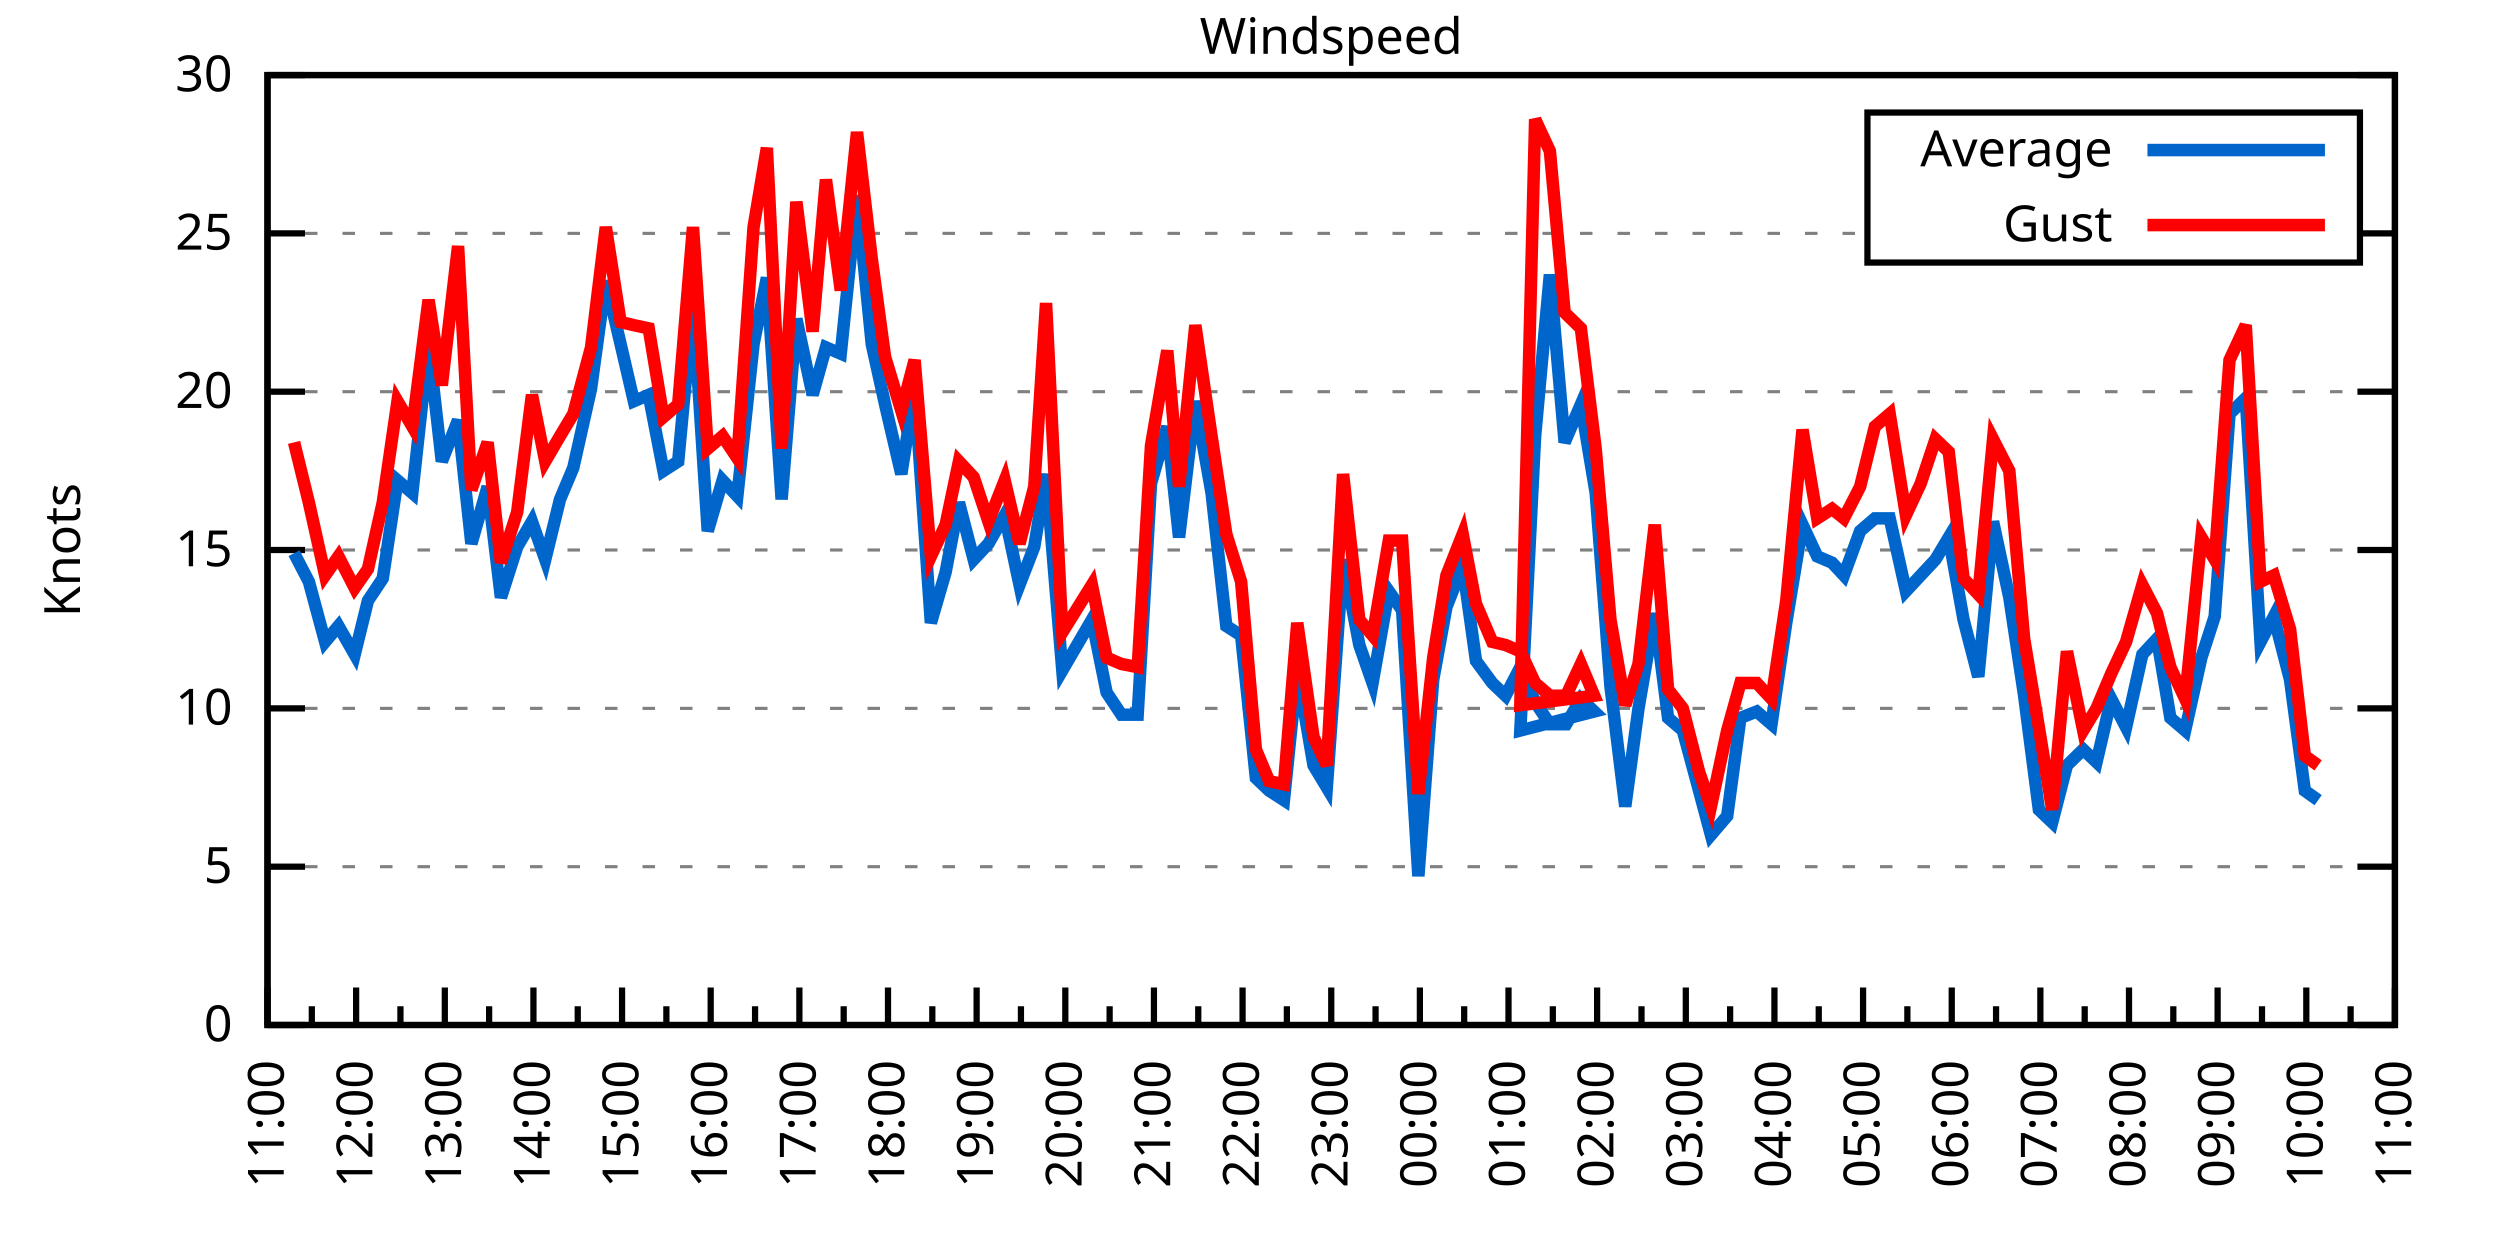
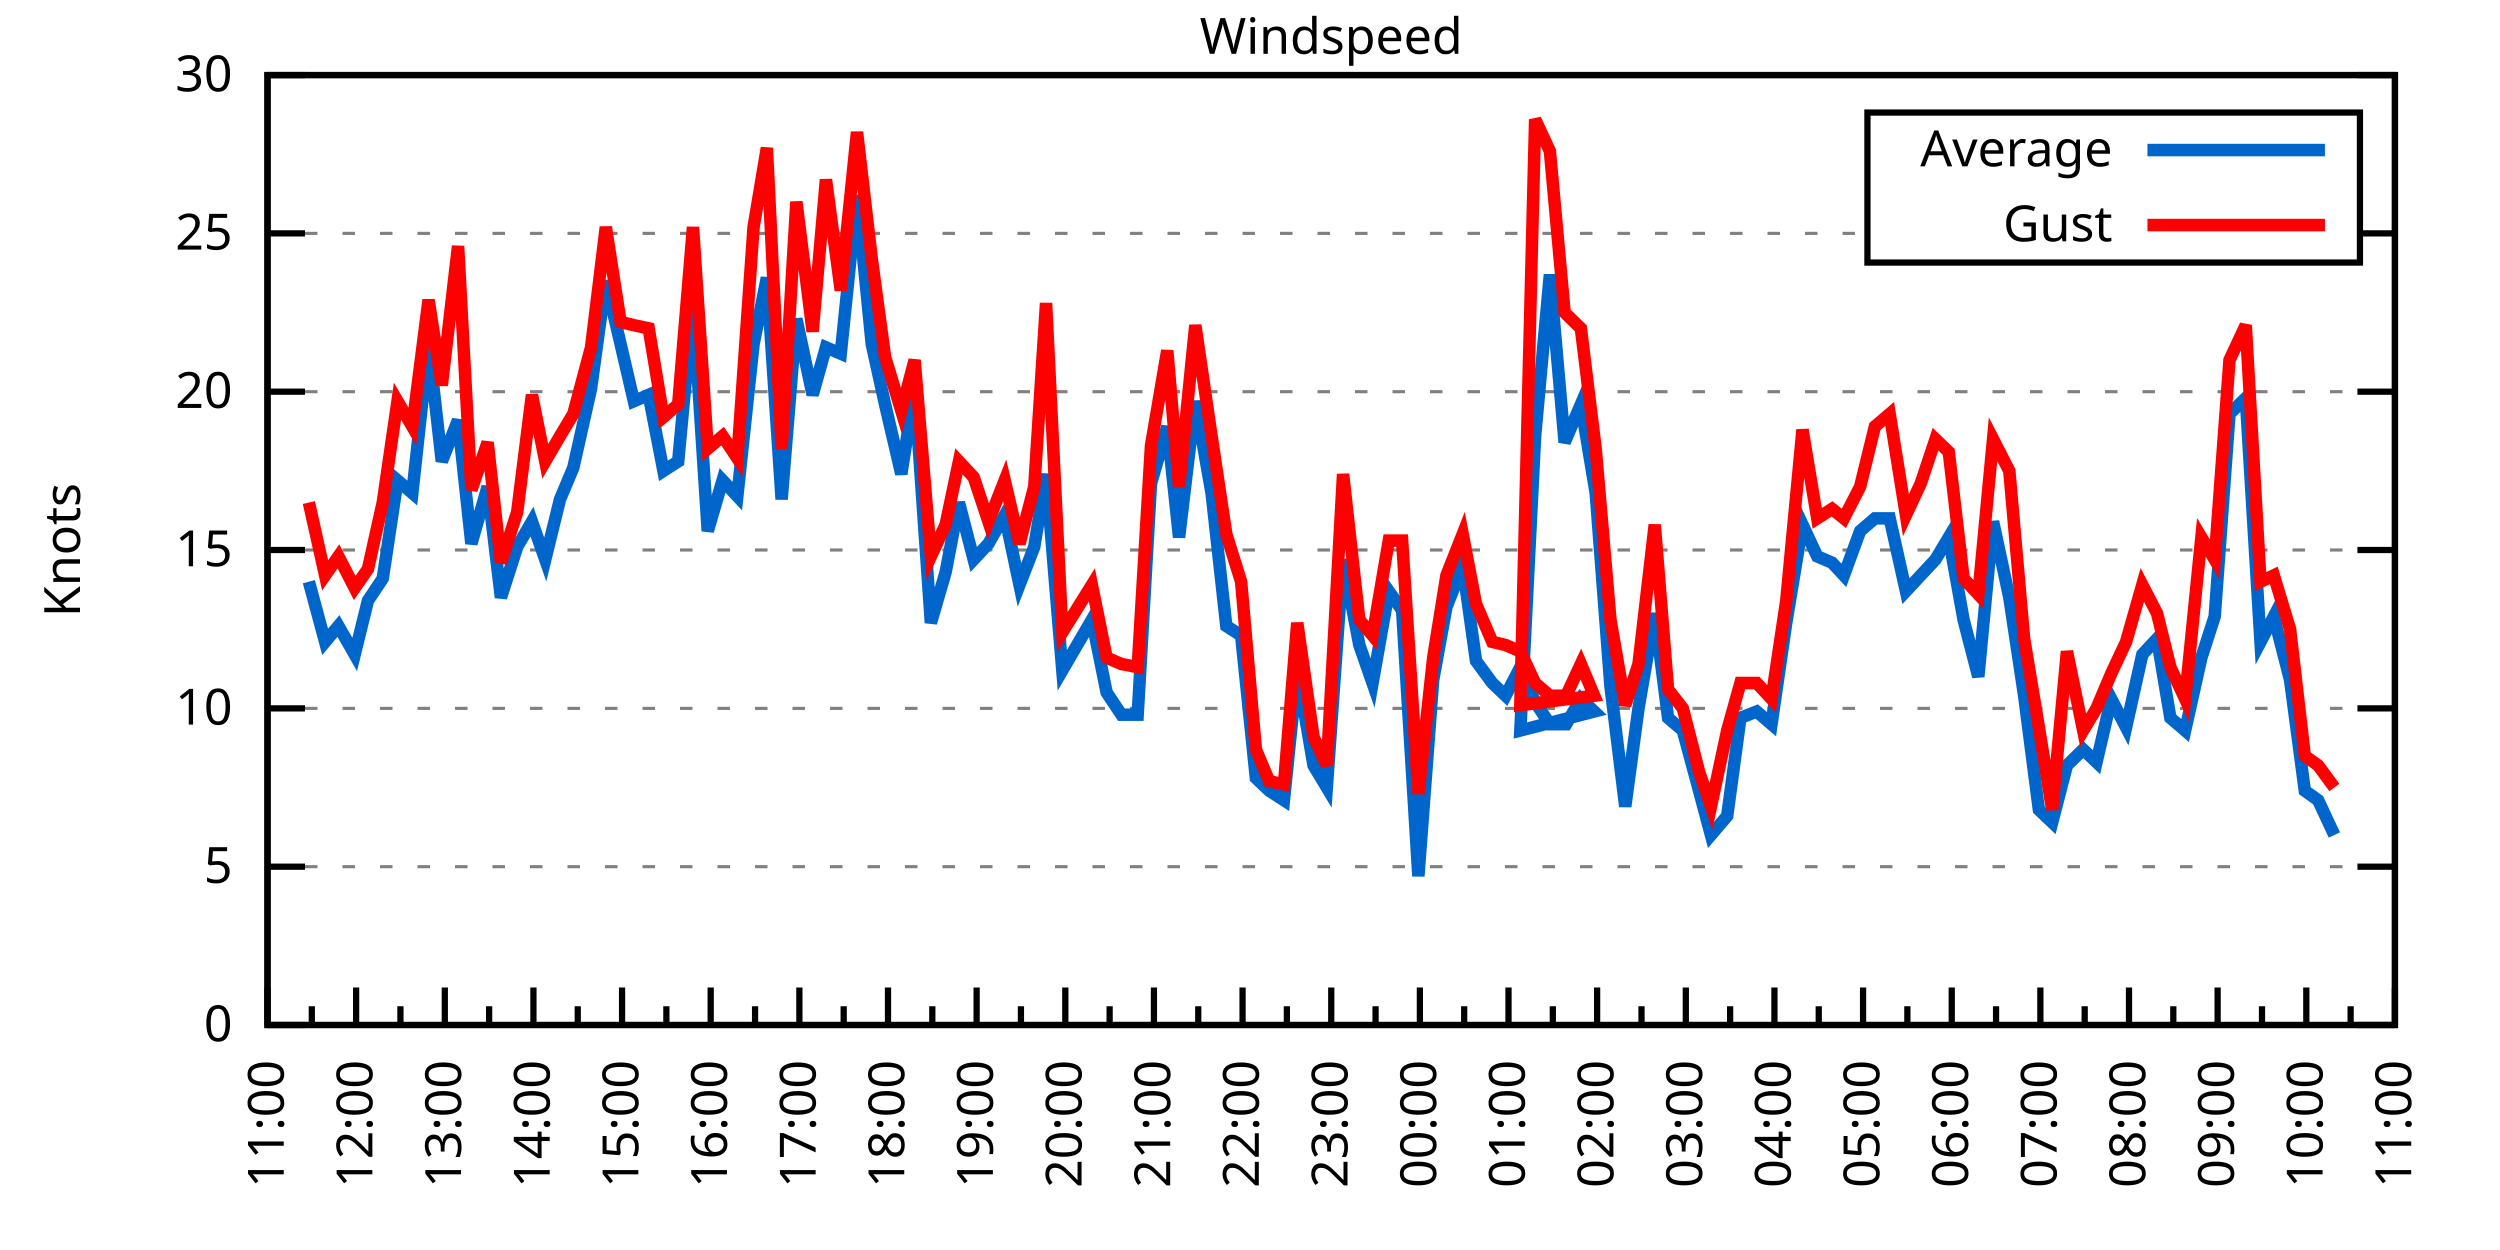
<svg xmlns="http://www.w3.org/2000/svg" xmlns:xlink="http://www.w3.org/1999/xlink" width="400" height="200" viewBox="0 0 400 200">
  <g id="gnuplot_canvas">
    <rect x="0" y="0" width="400" height="200" fill="none" />
    <defs>
      <circle id="gpDot" r="0.5" stroke-width="0.5" stroke="currentColor" />
      <path id="gpPt0" stroke-width="0.333" stroke="currentColor" d="M-1,0 h2 M0,-1 v2" />
      <path id="gpPt1" stroke-width="0.333" stroke="currentColor" d="M-1,-1 L1,1 M1,-1 L-1,1" />
      <path id="gpPt2" stroke-width="0.333" stroke="currentColor" d="M-1,0 L1,0 M0,-1 L0,1 M-1,-1 L1,1 M-1,1 L1,-1" />
      <rect id="gpPt3" stroke-width="0.333" stroke="currentColor" x="-1" y="-1" width="2" height="2" />
      <rect id="gpPt4" stroke-width="0.333" stroke="currentColor" fill="currentColor" x="-1" y="-1" width="2" height="2" />
      <circle id="gpPt5" stroke-width="0.333" stroke="currentColor" cx="0" cy="0" r="1" />
      <use xlink:href="#gpPt5" id="gpPt6" fill="currentColor" stroke="none" />
      <path id="gpPt7" stroke-width="0.333" stroke="currentColor" d="M0,-1.33 L-1.33,0.67 L1.33,0.67 z" />
      <use xlink:href="#gpPt7" id="gpPt8" fill="currentColor" stroke="none" />
      <use xlink:href="#gpPt7" id="gpPt9" stroke="currentColor" transform="rotate(180)" />
      <use xlink:href="#gpPt9" id="gpPt10" fill="currentColor" stroke="none" />
      <use xlink:href="#gpPt3" id="gpPt11" stroke="currentColor" transform="rotate(45)" />
      <use xlink:href="#gpPt11" id="gpPt12" fill="currentColor" stroke="none" />
      <path id="gpPt13" stroke-width="0.333" stroke="currentColor" d="M0,1.330 L1.265,0.411 L0.782,-1.067 L-0.782,-1.076 L-1.265,0.411 z" />
      <use xlink:href="#gpPt13" id="gpPt14" fill="currentColor" stroke="none" />
      <filter id="textbox" filterUnits="objectBoundingBox" x="0" y="0" height="1" width="1">
        <feFlood flood-color="white" flood-opacity="1" result="bgnd" />
        <feComposite in="SourceGraphic" in2="bgnd" operator="atop" />
      </filter>
      <filter id="greybox" filterUnits="objectBoundingBox" x="0" y="0" height="1" width="1">
        <feFlood flood-color="lightgrey" flood-opacity="1" result="grey" />
        <feComposite in="SourceGraphic" in2="grey" operator="atop" />
      </filter>
    </defs>
    <g fill="none" color="white" stroke="currentColor" stroke-width="1.00" stroke-linecap="butt" stroke-linejoin="miter">
</g>
    <g fill="none" color="black" stroke="currentColor" stroke-width="1.00" stroke-linecap="butt" stroke-linejoin="miter">
      <g stroke="none" shape-rendering="crispEdges">
        <polygon fill="rgb(255, 255, 255)" points="42.80,164.00 383.18,164.00 383.18,12.02 42.80,12.02 " />
      </g>
    </g>
    <g fill="none" color="black" stroke="currentColor" stroke-width="1.00" stroke-linecap="butt" stroke-linejoin="miter">
</g>
    <g fill="none" color="black" stroke="black" stroke-width="0.50" stroke-linecap="butt" stroke-linejoin="miter">
</g>
    <g fill="none" color="gray" stroke="currentColor" stroke-width="0.50" stroke-linecap="butt" stroke-linejoin="miter">
      <path stroke="gray" stroke-dasharray="2,4" class="gridline" d="M42.80,164.00 L383.19,164.00  " />
    </g>
    <g fill="none" color="gray" stroke="gray" stroke-width="1.00" stroke-linecap="butt" stroke-linejoin="miter">
</g>
    <g fill="none" color="black" stroke="currentColor" stroke-width="1.00" stroke-linecap="butt" stroke-linejoin="miter">
      <path stroke="black" d="M42.80,164.00 L48.80,164.00 M383.19,164.00 L377.19,164.00  " />
      <g transform="translate(37.20,166.60)" stroke="none" fill="black" font-family="Sans" font-size="8.00" text-anchor="end">
        <text>
          <tspan font-family="Sans"> 0</tspan>
        </text>
      </g>
    </g>
    <g fill="none" color="black" stroke="currentColor" stroke-width="1.00" stroke-linecap="butt" stroke-linejoin="miter">
</g>
    <g fill="none" color="black" stroke="black" stroke-width="0.50" stroke-linecap="butt" stroke-linejoin="miter">
</g>
    <g fill="none" color="gray" stroke="currentColor" stroke-width="0.50" stroke-linecap="butt" stroke-linejoin="miter">
      <path stroke="gray" stroke-dasharray="2,4" class="gridline" d="M42.80,138.67 L383.19,138.67  " />
    </g>
    <g fill="none" color="gray" stroke="gray" stroke-width="1.00" stroke-linecap="butt" stroke-linejoin="miter">
</g>
    <g fill="none" color="black" stroke="currentColor" stroke-width="1.00" stroke-linecap="butt" stroke-linejoin="miter">
      <path stroke="black" d="M42.80,138.67 L48.80,138.67 M383.19,138.67 L377.19,138.67  " />
      <g transform="translate(37.20,141.27)" stroke="none" fill="black" font-family="Sans" font-size="8.00" text-anchor="end">
        <text>
          <tspan font-family="Sans"> 5</tspan>
        </text>
      </g>
    </g>
    <g fill="none" color="black" stroke="currentColor" stroke-width="1.00" stroke-linecap="butt" stroke-linejoin="miter">
</g>
    <g fill="none" color="black" stroke="black" stroke-width="0.50" stroke-linecap="butt" stroke-linejoin="miter">
</g>
    <g fill="none" color="gray" stroke="currentColor" stroke-width="0.50" stroke-linecap="butt" stroke-linejoin="miter">
      <path stroke="gray" stroke-dasharray="2,4" class="gridline" d="M42.80,113.34 L383.19,113.34  " />
    </g>
    <g fill="none" color="gray" stroke="gray" stroke-width="1.00" stroke-linecap="butt" stroke-linejoin="miter">
</g>
    <g fill="none" color="black" stroke="currentColor" stroke-width="1.00" stroke-linecap="butt" stroke-linejoin="miter">
      <path stroke="black" d="M42.80,113.34 L48.80,113.34 M383.19,113.34 L377.19,113.34  " />
      <g transform="translate(37.20,115.94)" stroke="none" fill="black" font-family="Sans" font-size="8.00" text-anchor="end">
        <text>
          <tspan font-family="Sans"> 10</tspan>
        </text>
      </g>
    </g>
    <g fill="none" color="black" stroke="currentColor" stroke-width="1.00" stroke-linecap="butt" stroke-linejoin="miter">
</g>
    <g fill="none" color="black" stroke="black" stroke-width="0.50" stroke-linecap="butt" stroke-linejoin="miter">
</g>
    <g fill="none" color="gray" stroke="currentColor" stroke-width="0.50" stroke-linecap="butt" stroke-linejoin="miter">
      <path stroke="gray" stroke-dasharray="2,4" class="gridline" d="M42.80,88.00 L383.19,88.00  " />
    </g>
    <g fill="none" color="gray" stroke="gray" stroke-width="1.00" stroke-linecap="butt" stroke-linejoin="miter">
</g>
    <g fill="none" color="black" stroke="currentColor" stroke-width="1.00" stroke-linecap="butt" stroke-linejoin="miter">
      <path stroke="black" d="M42.80,88.00 L48.80,88.00 M383.19,88.00 L377.19,88.00  " />
      <g transform="translate(37.20,90.60)" stroke="none" fill="black" font-family="Sans" font-size="8.00" text-anchor="end">
        <text>
          <tspan font-family="Sans"> 15</tspan>
        </text>
      </g>
    </g>
    <g fill="none" color="black" stroke="currentColor" stroke-width="1.00" stroke-linecap="butt" stroke-linejoin="miter">
</g>
    <g fill="none" color="black" stroke="black" stroke-width="0.50" stroke-linecap="butt" stroke-linejoin="miter">
</g>
    <g fill="none" color="gray" stroke="currentColor" stroke-width="0.50" stroke-linecap="butt" stroke-linejoin="miter">
      <path stroke="gray" stroke-dasharray="2,4" class="gridline" d="M42.80,62.67 L383.19,62.67  " />
    </g>
    <g fill="none" color="gray" stroke="gray" stroke-width="1.00" stroke-linecap="butt" stroke-linejoin="miter">
</g>
    <g fill="none" color="black" stroke="currentColor" stroke-width="1.00" stroke-linecap="butt" stroke-linejoin="miter">
      <path stroke="black" d="M42.80,62.67 L48.80,62.67 M383.19,62.67 L377.19,62.67  " />
      <g transform="translate(37.20,65.27)" stroke="none" fill="black" font-family="Sans" font-size="8.00" text-anchor="end">
        <text>
          <tspan font-family="Sans"> 20</tspan>
        </text>
      </g>
    </g>
    <g fill="none" color="black" stroke="currentColor" stroke-width="1.00" stroke-linecap="butt" stroke-linejoin="miter">
</g>
    <g fill="none" color="black" stroke="black" stroke-width="0.50" stroke-linecap="butt" stroke-linejoin="miter">
</g>
    <g fill="none" color="gray" stroke="currentColor" stroke-width="0.50" stroke-linecap="butt" stroke-linejoin="miter">
      <path stroke="gray" stroke-dasharray="2,4" class="gridline" d="M42.80,37.34 L298.79,37.34 M377.59,37.34 L383.19,37.34  " />
    </g>
    <g fill="none" color="gray" stroke="gray" stroke-width="1.00" stroke-linecap="butt" stroke-linejoin="miter">
</g>
    <g fill="none" color="black" stroke="currentColor" stroke-width="1.00" stroke-linecap="butt" stroke-linejoin="miter">
      <path stroke="black" d="M42.80,37.34 L48.80,37.34 M383.19,37.34 L377.19,37.34  " />
      <g transform="translate(37.20,39.94)" stroke="none" fill="black" font-family="Sans" font-size="8.00" text-anchor="end">
        <text>
          <tspan font-family="Sans"> 25</tspan>
        </text>
      </g>
    </g>
    <g fill="none" color="black" stroke="currentColor" stroke-width="1.00" stroke-linecap="butt" stroke-linejoin="miter">
</g>
    <g fill="none" color="black" stroke="black" stroke-width="0.50" stroke-linecap="butt" stroke-linejoin="miter">
</g>
    <g fill="none" color="gray" stroke="currentColor" stroke-width="0.50" stroke-linecap="butt" stroke-linejoin="miter">
      <path stroke="gray" stroke-dasharray="2,4" class="gridline" d="M42.80,12.01 L383.19,12.01  " />
    </g>
    <g fill="none" color="gray" stroke="gray" stroke-width="1.00" stroke-linecap="butt" stroke-linejoin="miter">
</g>
    <g fill="none" color="black" stroke="currentColor" stroke-width="1.00" stroke-linecap="butt" stroke-linejoin="miter">
      <path stroke="black" d="M42.80,12.01 L48.80,12.01 M383.19,12.01 L377.19,12.01  " />
      <g transform="translate(37.20,14.61)" stroke="none" fill="black" font-family="Sans" font-size="8.00" text-anchor="end">
        <text>
          <tspan font-family="Sans"> 30</tspan>
        </text>
      </g>
    </g>
    <g fill="none" color="black" stroke="currentColor" stroke-width="1.00" stroke-linecap="butt" stroke-linejoin="miter">
      <path stroke="black" d="M42.80,164.00 L42.80,158.00  " />
      <g transform="translate(45.40,169.60) rotate(270)" stroke="none" fill="black" font-family="Sans" font-size="8.00" text-anchor="end">
        <text>
          <tspan font-family="Sans">11:00</tspan>
        </text>
      </g>
    </g>
    <g fill="none" color="black" stroke="currentColor" stroke-width="1.00" stroke-linecap="butt" stroke-linejoin="miter">
      <path stroke="black" d="M49.89,164.00 L49.89,161.00 M56.98,164.00 L56.98,158.00  " />
      <g transform="translate(59.58,169.60) rotate(270)" stroke="none" fill="black" font-family="Sans" font-size="8.00" text-anchor="end">
        <text>
          <tspan font-family="Sans">12:00</tspan>
        </text>
      </g>
    </g>
    <g fill="none" color="black" stroke="currentColor" stroke-width="1.00" stroke-linecap="butt" stroke-linejoin="miter">
      <path stroke="black" d="M64.07,164.00 L64.07,161.00 M71.17,164.00 L71.17,158.00  " />
      <g transform="translate(73.77,169.60) rotate(270)" stroke="none" fill="black" font-family="Sans" font-size="8.00" text-anchor="end">
        <text>
          <tspan font-family="Sans">13:00</tspan>
        </text>
      </g>
    </g>
    <g fill="none" color="black" stroke="currentColor" stroke-width="1.00" stroke-linecap="butt" stroke-linejoin="miter">
      <path stroke="black" d="M78.26,164.00 L78.26,161.00 M85.35,164.00 L85.35,158.00  " />
      <g transform="translate(87.95,169.60) rotate(270)" stroke="none" fill="black" font-family="Sans" font-size="8.00" text-anchor="end">
        <text>
          <tspan font-family="Sans">14:00</tspan>
        </text>
      </g>
    </g>
    <g fill="none" color="black" stroke="currentColor" stroke-width="1.00" stroke-linecap="butt" stroke-linejoin="miter">
      <path stroke="black" d="M92.44,164.00 L92.44,161.00 M99.53,164.00 L99.53,158.00  " />
      <g transform="translate(102.13,169.60) rotate(270)" stroke="none" fill="black" font-family="Sans" font-size="8.00" text-anchor="end">
        <text>
          <tspan font-family="Sans">15:00</tspan>
        </text>
      </g>
    </g>
    <g fill="none" color="black" stroke="currentColor" stroke-width="1.00" stroke-linecap="butt" stroke-linejoin="miter">
      <path stroke="black" d="M106.62,164.00 L106.62,161.00 M113.71,164.00 L113.71,158.00  " />
      <g transform="translate(116.31,169.60) rotate(270)" stroke="none" fill="black" font-family="Sans" font-size="8.00" text-anchor="end">
        <text>
          <tspan font-family="Sans">16:00</tspan>
        </text>
      </g>
    </g>
    <g fill="none" color="black" stroke="currentColor" stroke-width="1.00" stroke-linecap="butt" stroke-linejoin="miter">
      <path stroke="black" d="M120.81,164.00 L120.81,161.00 M127.90,164.00 L127.90,158.00  " />
      <g transform="translate(130.50,169.60) rotate(270)" stroke="none" fill="black" font-family="Sans" font-size="8.00" text-anchor="end">
        <text>
          <tspan font-family="Sans">17:00</tspan>
        </text>
      </g>
    </g>
    <g fill="none" color="black" stroke="currentColor" stroke-width="1.00" stroke-linecap="butt" stroke-linejoin="miter">
      <path stroke="black" d="M134.99,164.00 L134.99,161.00 M142.08,164.00 L142.08,158.00  " />
      <g transform="translate(144.68,169.60) rotate(270)" stroke="none" fill="black" font-family="Sans" font-size="8.00" text-anchor="end">
        <text>
          <tspan font-family="Sans">18:00</tspan>
        </text>
      </g>
    </g>
    <g fill="none" color="black" stroke="currentColor" stroke-width="1.00" stroke-linecap="butt" stroke-linejoin="miter">
      <path stroke="black" d="M149.17,164.00 L149.17,161.00 M156.26,164.00 L156.26,158.00  " />
      <g transform="translate(158.86,169.60) rotate(270)" stroke="none" fill="black" font-family="Sans" font-size="8.00" text-anchor="end">
        <text>
          <tspan font-family="Sans">19:00</tspan>
        </text>
      </g>
    </g>
    <g fill="none" color="black" stroke="currentColor" stroke-width="1.00" stroke-linecap="butt" stroke-linejoin="miter">
      <path stroke="black" d="M163.35,164.00 L163.35,161.00 M170.45,164.00 L170.45,158.00  " />
      <g transform="translate(173.05,169.60) rotate(270)" stroke="none" fill="black" font-family="Sans" font-size="8.00" text-anchor="end">
        <text>
          <tspan font-family="Sans">20:00</tspan>
        </text>
      </g>
    </g>
    <g fill="none" color="black" stroke="currentColor" stroke-width="1.00" stroke-linecap="butt" stroke-linejoin="miter">
      <path stroke="black" d="M177.54,164.00 L177.54,161.00 M184.63,164.00 L184.63,158.00  " />
      <g transform="translate(187.23,169.60) rotate(270)" stroke="none" fill="black" font-family="Sans" font-size="8.00" text-anchor="end">
        <text>
          <tspan font-family="Sans">21:00</tspan>
        </text>
      </g>
    </g>
    <g fill="none" color="black" stroke="currentColor" stroke-width="1.00" stroke-linecap="butt" stroke-linejoin="miter">
      <path stroke="black" d="M191.72,164.00 L191.72,161.00 M198.81,164.00 L198.81,158.00  " />
      <g transform="translate(201.41,169.60) rotate(270)" stroke="none" fill="black" font-family="Sans" font-size="8.00" text-anchor="end">
        <text>
          <tspan font-family="Sans">22:00</tspan>
        </text>
      </g>
    </g>
    <g fill="none" color="black" stroke="currentColor" stroke-width="1.00" stroke-linecap="butt" stroke-linejoin="miter">
      <path stroke="black" d="M205.90,164.00 L205.90,161.00 M213.00,164.00 L213.00,158.00  " />
      <g transform="translate(215.60,169.60) rotate(270)" stroke="none" fill="black" font-family="Sans" font-size="8.00" text-anchor="end">
        <text>
          <tspan font-family="Sans">23:00</tspan>
        </text>
      </g>
    </g>
    <g fill="none" color="black" stroke="currentColor" stroke-width="1.00" stroke-linecap="butt" stroke-linejoin="miter">
      <path stroke="black" d="M220.09,164.00 L220.09,161.00 M227.18,164.00 L227.18,158.00  " />
      <g transform="translate(229.78,169.60) rotate(270)" stroke="none" fill="black" font-family="Sans" font-size="8.00" text-anchor="end">
        <text>
          <tspan font-family="Sans">00:00</tspan>
        </text>
      </g>
    </g>
    <g fill="none" color="black" stroke="currentColor" stroke-width="1.00" stroke-linecap="butt" stroke-linejoin="miter">
      <path stroke="black" d="M234.27,164.00 L234.27,161.00 M241.36,164.00 L241.36,158.00  " />
      <g transform="translate(243.96,169.60) rotate(270)" stroke="none" fill="black" font-family="Sans" font-size="8.00" text-anchor="end">
        <text>
          <tspan font-family="Sans">01:00</tspan>
        </text>
      </g>
    </g>
    <g fill="none" color="black" stroke="currentColor" stroke-width="1.00" stroke-linecap="butt" stroke-linejoin="miter">
      <path stroke="black" d="M248.45,164.00 L248.45,161.00 M255.54,164.00 L255.54,158.00  " />
      <g transform="translate(258.14,169.60) rotate(270)" stroke="none" fill="black" font-family="Sans" font-size="8.00" text-anchor="end">
        <text>
          <tspan font-family="Sans">02:00</tspan>
        </text>
      </g>
    </g>
    <g fill="none" color="black" stroke="currentColor" stroke-width="1.00" stroke-linecap="butt" stroke-linejoin="miter">
      <path stroke="black" d="M262.64,164.00 L262.64,161.00 M269.73,164.00 L269.73,158.00  " />
      <g transform="translate(272.33,169.60) rotate(270)" stroke="none" fill="black" font-family="Sans" font-size="8.00" text-anchor="end">
        <text>
          <tspan font-family="Sans">03:00</tspan>
        </text>
      </g>
    </g>
    <g fill="none" color="black" stroke="currentColor" stroke-width="1.00" stroke-linecap="butt" stroke-linejoin="miter">
      <path stroke="black" d="M276.82,164.00 L276.82,161.00 M283.91,164.00 L283.91,158.00  " />
      <g transform="translate(286.51,169.60) rotate(270)" stroke="none" fill="black" font-family="Sans" font-size="8.00" text-anchor="end">
        <text>
          <tspan font-family="Sans">04:00</tspan>
        </text>
      </g>
    </g>
    <g fill="none" color="black" stroke="currentColor" stroke-width="1.00" stroke-linecap="butt" stroke-linejoin="miter">
      <path stroke="black" d="M291.00,164.00 L291.00,161.00 M298.09,164.00 L298.09,158.00  " />
      <g transform="translate(300.69,169.60) rotate(270)" stroke="none" fill="black" font-family="Sans" font-size="8.00" text-anchor="end">
        <text>
          <tspan font-family="Sans">05:00</tspan>
        </text>
      </g>
    </g>
    <g fill="none" color="black" stroke="currentColor" stroke-width="1.00" stroke-linecap="butt" stroke-linejoin="miter">
      <path stroke="black" d="M305.18,164.00 L305.18,161.00 M312.28,164.00 L312.28,158.00  " />
      <g transform="translate(314.88,169.60) rotate(270)" stroke="none" fill="black" font-family="Sans" font-size="8.00" text-anchor="end">
        <text>
          <tspan font-family="Sans">06:00</tspan>
        </text>
      </g>
    </g>
    <g fill="none" color="black" stroke="currentColor" stroke-width="1.00" stroke-linecap="butt" stroke-linejoin="miter">
      <path stroke="black" d="M319.37,164.00 L319.37,161.00 M326.46,164.00 L326.46,158.00  " />
      <g transform="translate(329.06,169.60) rotate(270)" stroke="none" fill="black" font-family="Sans" font-size="8.00" text-anchor="end">
        <text>
          <tspan font-family="Sans">07:00</tspan>
        </text>
      </g>
    </g>
    <g fill="none" color="black" stroke="currentColor" stroke-width="1.00" stroke-linecap="butt" stroke-linejoin="miter">
      <path stroke="black" d="M333.55,164.00 L333.55,161.00 M340.64,164.00 L340.64,158.00  " />
      <g transform="translate(343.24,169.60) rotate(270)" stroke="none" fill="black" font-family="Sans" font-size="8.00" text-anchor="end">
        <text>
          <tspan font-family="Sans">08:00</tspan>
        </text>
      </g>
    </g>
    <g fill="none" color="black" stroke="currentColor" stroke-width="1.00" stroke-linecap="butt" stroke-linejoin="miter">
      <path stroke="black" d="M347.73,164.00 L347.73,161.00 M354.82,164.00 L354.82,158.00  " />
      <g transform="translate(357.42,169.60) rotate(270)" stroke="none" fill="black" font-family="Sans" font-size="8.00" text-anchor="end">
        <text>
          <tspan font-family="Sans">09:00</tspan>
        </text>
      </g>
    </g>
    <g fill="none" color="black" stroke="currentColor" stroke-width="1.00" stroke-linecap="butt" stroke-linejoin="miter">
      <path stroke="black" d="M361.92,164.00 L361.92,161.00 M369.01,164.00 L369.01,158.00  " />
      <g transform="translate(371.61,169.60) rotate(270)" stroke="none" fill="black" font-family="Sans" font-size="8.00" text-anchor="end">
        <text>
          <tspan font-family="Sans">10:00</tspan>
        </text>
      </g>
    </g>
    <g fill="none" color="black" stroke="currentColor" stroke-width="1.00" stroke-linecap="butt" stroke-linejoin="miter">
      <path stroke="black" d="M376.10,164.00 L376.10,161.00 M383.19,164.00 L383.19,158.00  " />
      <g transform="translate(385.79,169.60) rotate(270)" stroke="none" fill="black" font-family="Sans" font-size="8.00" text-anchor="end">
        <text>
          <tspan font-family="Sans">11:00</tspan>
        </text>
      </g>
    </g>
    <g fill="none" color="black" stroke="currentColor" stroke-width="1.00" stroke-linecap="butt" stroke-linejoin="miter">
</g>
    <g fill="none" color="black" stroke="currentColor" stroke-width="1.00" stroke-linecap="butt" stroke-linejoin="miter">
      <path stroke="black" d="M42.80,12.01 L42.80,164.00 L383.19,164.00 L383.19,12.01 L42.80,12.01 Z  " />
    </g>
    <g fill="none" color="black" stroke="currentColor" stroke-width="1.00" stroke-linecap="butt" stroke-linejoin="miter">
      <g transform="translate(12.80,88.01) rotate(270)" stroke="none" fill="black" font-family="Sans" font-size="8.00" text-anchor="middle">
        <text>
          <tspan font-family="Sans">Knots</tspan>
        </text>
      </g>
    </g>
    <g fill="none" color="black" stroke="currentColor" stroke-width="1.00" stroke-linecap="butt" stroke-linejoin="miter">
</g>
    <g fill="none" color="black" stroke="currentColor" stroke-width="1.00" stroke-linecap="butt" stroke-linejoin="miter">
      <path stroke="black" d="M298.79,42.01 L298.79,18.01 L377.59,18.01 L377.59,42.01 L298.79,42.01 Z  " />
    </g>
    <g id="Windspeed_plot_1">
      <g fill="none" color="white" stroke="black" stroke-width="2.00" stroke-linecap="butt" stroke-linejoin="miter">
</g>
      <g fill="none" color="black" stroke="currentColor" stroke-width="2.00" stroke-linecap="butt" stroke-linejoin="miter">
        <g transform="translate(337.99,26.61)" stroke="none" fill="black" font-family="Sans" font-size="8.00" text-anchor="end">
          <text>
            <tspan font-family="Sans">Average</tspan>
          </text>
        </g>
      </g>
      <g fill="none" color="black" stroke="currentColor" stroke-width="2.00" stroke-linecap="butt" stroke-linejoin="miter">
-         <path stroke="rgb(  0, 102, 204)" d="M343.59,24.01 L371.99,24.01 M47.05,88.51 L49.42,93.07 L52.02,102.70 L54.15,100.16 L56.75,104.72 L58.87,96.11   L61.24,92.56 L63.60,76.86 L65.97,78.89 L68.57,55.07 L70.69,73.82 L73.29,67.23 L75.42,86.99 L78.02,77.87   L80.15,95.60 L82.75,87.50 L85.11,83.45 L87.24,89.52 L89.60,79.90 L91.73,74.83 L94.57,62.17 L96.93,44.94   L99.30,55.07 L101.42,64.19 L103.79,63.18 L106.15,75.34 L108.51,73.82 L110.88,48.49 L113.24,84.97 L115.61,76.86   L117.97,79.39 L120.57,55.07 L122.70,44.43 L125.06,79.90 L127.42,51.02 L130.02,63.18 L132.15,55.58 L134.52,56.59   L137.12,31.26 L139.48,55.07 L141.61,64.70 L144.21,75.85 L146.34,62.17 L148.94,99.66 L151.30,91.55 L153.43,80.41   L155.79,89.52 L158.15,86.99 L160.75,82.43 L163.12,93.58 L165.48,87.50 L167.37,75.85 L169.97,107.26 L174.70,99.15   L177.06,110.80 L179.43,114.35 L182.03,114.35 L184.16,77.37 L186.76,68.25 L188.65,85.98 L191.25,64.19 L193.85,78.89   L196.21,100.16 L198.58,101.68 L200.94,124.48 L203.07,126.51 L205.43,128.03 L207.56,107.26 L210.16,122.46 L212.29,126.00   L214.89,89.52 L217.49,103.20 L219.61,109.28 L222.21,94.59 L224.34,97.63 L226.94,140.19 L229.31,108.78 L231.43,97.12   L234.03,90.54 L236.16,105.74 L238.76,109.28 L240.89,111.31 L243.25,106.75 L245.62,112.32 L247.98,115.87 L250.58,115.87   L252.94,111.82 L255.07,113.84 L243.25,116.88 L245.62,69.77 L247.98,43.93 L250.34,70.78 L252.94,64.70 L255.31,78.89   L257.67,109.79 L260.04,129.04 L262.16,113.34 L264.76,98.14 L266.89,114.86 L269.25,116.88 L271.85,126.51 L273.75,133.60   L276.35,130.56 L278.47,114.86 L281.07,113.84 L283.44,115.87 L285.80,99.66 L288.40,83.95 L290.76,89.02 L293.13,90.03   L295.02,92.06 L297.62,84.97 L299.98,82.94 L302.35,82.94 L304.95,94.59 L307.31,92.06 L309.68,89.52 L311.80,85.98   L314.17,99.15 L316.53,108.27 L318.89,83.45 L321.49,95.60 L323.86,111.31 L326.22,129.55 L328.35,131.58 L330.71,122.46   L333.31,119.92 L335.44,121.95 L337.80,111.82 L340.17,116.38 L342.77,104.72 L345.13,102.19 L347.26,114.86 L349.62,116.88   L352.22,105.23 L354.35,98.64 L356.72,66.22 L359.32,63.69 L361.68,102.70 L363.81,98.64 L366.41,108.78 L368.77,126.51   L370.90,128.03  " />
+         <path stroke="rgb(  0, 102, 204)" d="M343.59,24.01 L371.99,24.01 M49.42,93.07 L52.02,102.70 L54.15,100.16 L56.75,104.72 L58.87,96.11 L61.24,92.56   L63.60,76.86 L65.97,78.89 L68.57,55.07 L70.69,73.82 L73.29,67.23 L75.42,86.99 L78.02,77.87 L80.15,95.60   L82.75,87.50 L85.11,83.45 L87.24,89.52 L89.60,79.90 L91.73,74.83 L94.57,62.17 L96.93,44.94 L99.30,55.07   L101.42,64.19 L103.79,63.18 L106.15,75.34 L108.51,73.82 L110.88,48.49 L113.24,84.97 L115.61,76.86 L117.97,79.39   L120.57,55.07 L122.70,44.43 L125.06,79.90 L127.42,51.02 L130.02,63.18 L132.15,55.58 L134.52,56.59 L137.12,31.26   L139.48,55.07 L141.61,64.70 L144.21,75.85 L146.34,62.17 L148.94,99.66 L151.30,91.55 L153.43,80.41 L155.79,89.52   L158.15,86.99 L160.75,82.43 L163.12,93.58 L165.48,87.50 L167.37,75.85 L169.97,107.26 L174.70,99.15 L177.06,110.80   L179.43,114.35 L182.03,114.35 L184.16,77.37 L186.76,68.25 L188.65,85.98 L191.25,64.19 L193.85,78.89 L196.21,100.16   L198.58,101.68 L200.94,124.48 L203.07,126.51 L205.43,128.03 L207.56,107.26 L210.16,122.46 L212.29,126.00 L214.89,89.52   L217.49,103.20 L219.61,109.28 L222.21,94.59 L224.34,97.63 L226.94,140.19 L229.31,108.78 L231.43,97.12 L234.03,90.54   L236.16,105.74 L238.76,109.28 L240.89,111.31 L243.25,106.75 L245.62,112.32 L247.98,115.87 L250.58,115.87 L252.94,111.82   L255.07,113.84 L243.25,116.88 L245.62,69.77 L247.98,43.93 L250.34,70.78 L252.94,64.70 L255.31,78.89 L257.67,109.79   L260.04,129.04 L262.16,113.34 L264.76,98.14 L266.89,114.86 L269.25,116.88 L271.85,126.51 L273.75,133.60 L276.35,130.56   L278.47,114.86 L281.07,113.84 L283.44,115.87 L285.80,99.66 L288.40,83.95 L290.76,89.02 L293.13,90.03 L295.02,92.06   L297.62,84.97 L299.98,82.94 L302.35,82.94 L304.95,94.59 L307.31,92.06 L309.68,89.52 L311.80,85.98 L314.17,99.15   L316.53,108.27 L318.89,83.45 L321.49,95.60 L323.86,111.31 L326.22,129.55 L328.35,131.58 L330.71,122.46 L333.31,119.92   L335.44,121.95 L337.80,111.82 L340.17,116.38 L342.77,104.72 L345.13,102.19 L347.26,114.86 L349.62,116.88 L352.22,105.23   L354.35,98.64 L356.72,66.22 L359.32,63.69 L361.68,102.70 L363.81,98.64 L366.41,108.78 L368.77,126.51 L370.90,128.03   L373.50,133.60  " />
      </g>
    </g>
    <g id="Windspeed_plot_2">
      <g fill="none" color="black" stroke="currentColor" stroke-width="2.00" stroke-linecap="butt" stroke-linejoin="miter">
        <g transform="translate(337.99,38.61)" stroke="none" fill="black" font-family="Sans" font-size="8.00" text-anchor="end">
          <text>
            <tspan font-family="Sans">Gust</tspan>
          </text>
        </g>
      </g>
      <g fill="none" color="black" stroke="currentColor" stroke-width="2.00" stroke-linecap="butt" stroke-linejoin="miter">
-         <path stroke="rgb(255,   0,   0)" d="M343.59,36.01 L371.99,36.01 M47.05,70.78 L49.42,80.41 L52.02,92.06 L54.15,89.02 L56.75,94.08 L58.87,91.04   L61.24,80.41 L63.60,64.19 L65.97,68.25 L68.57,47.98 L70.69,61.66 L73.29,39.37 L75.42,78.38 L78.02,70.78   L80.15,90.03 L82.75,81.93 L85.11,63.18 L87.24,73.82 L89.60,69.77 L91.73,66.22 L94.57,55.58 L96.93,36.33   L99.30,51.53 L101.42,52.03 L103.79,52.54 L106.15,66.73 L108.51,64.70 L110.88,36.33 L113.24,71.79 L115.61,69.77   L117.97,73.31 L120.57,36.33 L122.70,23.66 L125.06,71.79 L127.42,32.28 L130.02,53.05 L132.15,28.73 L134.52,46.46   L137.12,21.13 L139.48,41.39 L141.61,57.10 L144.21,65.71 L146.34,57.61 L148.94,89.02 L151.30,83.95 L153.43,73.82   L155.79,76.35 L158.15,83.45 L160.75,76.86 L163.12,86.99 L165.48,77.87 L167.37,48.49 L169.97,101.18 L174.70,93.58   L177.06,105.23 L179.43,106.24 L182.03,106.75 L184.16,71.29 L186.76,56.09 L188.65,77.87 L191.25,52.03 L193.85,69.77   L196.21,85.47 L198.58,93.07 L200.94,119.92 L203.07,124.99 L205.43,125.50 L207.56,99.66 L210.16,117.90 L212.29,122.46   L214.89,75.85 L217.49,99.15 L219.61,101.68 L222.21,86.49 L224.34,86.49 L226.94,127.02 L229.31,105.23 L231.43,92.06   L234.03,85.47 L236.16,96.62 L238.76,102.70 L240.89,103.20 L243.25,104.22 L245.62,109.28 L247.98,111.31 L250.58,111.31   L252.94,106.24 L255.07,111.31 L243.25,112.83 L245.62,19.10 L247.98,24.17 L250.34,50.01 L252.94,52.54 L255.31,71.79   L257.67,99.15 L260.04,112.83 L262.16,106.24 L264.76,83.95 L266.89,110.30 L269.25,113.34 L271.85,123.47 L273.75,129.04   L276.35,116.88 L278.47,109.28 L281.07,109.28 L283.44,111.82 L285.80,96.11 L288.40,68.75 L290.76,82.94 L293.13,81.42   L295.02,82.94 L297.62,77.87 L299.98,68.25 L302.35,66.22 L304.95,82.43 L307.31,77.37 L309.68,70.27 L311.80,72.30   L314.17,92.56 L316.53,95.10 L318.89,70.27 L321.49,75.34 L323.86,102.19 L326.22,116.38 L328.35,129.55 L330.71,104.22   L333.31,116.88 L335.44,113.34 L337.80,107.76 L340.17,102.70 L342.77,93.58 L345.13,98.14 L347.26,106.75 L349.62,111.82   L352.22,85.98 L354.35,89.52 L356.72,57.61 L359.32,52.03 L361.68,93.07 L363.81,92.06 L366.41,100.67 L368.77,120.94   L370.90,122.46  " />
+         <path stroke="rgb(255,   0,   0)" d="M343.59,36.01 L371.99,36.01 M49.42,80.41 L52.02,92.06 L54.15,89.02 L56.75,94.08 L58.87,91.04 L61.24,80.41   L63.60,64.19 L65.97,68.25 L68.57,47.98 L70.69,61.66 L73.29,39.37 L75.42,78.38 L78.02,70.78 L80.15,90.03   L82.75,81.93 L85.11,63.18 L87.24,73.82 L89.60,69.77 L91.73,66.22 L94.57,55.58 L96.93,36.33 L99.30,51.53   L101.42,52.03 L103.79,52.54 L106.15,66.73 L108.51,64.70 L110.88,36.33 L113.24,71.79 L115.61,69.77 L117.97,73.31   L120.57,36.33 L122.70,23.66 L125.06,71.79 L127.42,32.28 L130.02,53.05 L132.15,28.73 L134.52,46.46 L137.12,21.13   L139.48,41.39 L141.61,57.10 L144.21,65.71 L146.34,57.61 L148.94,89.02 L151.30,83.95 L153.43,73.82 L155.79,76.35   L158.15,83.45 L160.75,76.86 L163.12,86.99 L165.48,77.87 L167.37,48.49 L169.97,101.18 L174.70,93.58 L177.06,105.23   L179.43,106.24 L182.03,106.75 L184.16,71.29 L186.76,56.09 L188.65,77.87 L191.25,52.03 L193.85,69.77 L196.21,85.47   L198.58,93.07 L200.94,119.92 L203.07,124.99 L205.43,125.50 L207.56,99.66 L210.16,117.90 L212.29,122.46 L214.89,75.85   L217.49,99.15 L219.61,101.68 L222.21,86.49 L224.34,86.49 L226.94,127.02 L229.31,105.23 L231.43,92.06 L234.03,85.47   L236.16,96.62 L238.76,102.70 L240.89,103.20 L243.25,104.22 L245.62,109.28 L247.98,111.31 L250.58,111.31 L252.94,106.24   L255.07,111.31 L243.25,112.83 L245.62,19.10 L247.98,24.17 L250.34,50.01 L252.94,52.54 L255.31,71.79 L257.67,99.15   L260.04,112.83 L262.16,106.24 L264.76,83.95 L266.89,110.30 L269.25,113.34 L271.85,123.47 L273.75,129.04 L276.35,116.88   L278.47,109.28 L281.07,109.28 L283.44,111.82 L285.80,96.11 L288.40,68.75 L290.76,82.94 L293.13,81.42 L295.02,82.94   L297.62,77.87 L299.98,68.25 L302.35,66.22 L304.95,82.43 L307.31,77.37 L309.68,70.27 L311.80,72.30 L314.17,92.56   L316.53,95.10 L318.89,70.27 L321.49,75.34 L323.86,102.19 L326.22,116.38 L328.35,129.55 L330.71,104.22 L333.31,116.88   L335.44,113.34 L337.80,107.76 L340.17,102.70 L342.77,93.58 L345.13,98.14 L347.26,106.75 L349.62,111.82 L352.22,85.98   L354.35,89.52 L356.72,57.61 L359.32,52.03 L361.68,93.07 L363.81,92.06 L366.41,100.67 L368.77,120.94 L370.90,122.46   L373.50,126.00  " />
      </g>
    </g>
    <g fill="none" color="black" stroke="currentColor" stroke-width="2.00" stroke-linecap="butt" stroke-linejoin="miter">
</g>
    <g fill="none" color="black" stroke="black" stroke-width="1.00" stroke-linecap="butt" stroke-linejoin="miter">
</g>
    <g fill="none" color="black" stroke="currentColor" stroke-width="1.00" stroke-linecap="butt" stroke-linejoin="miter">
      <path stroke="black" d="M42.80,12.01 L42.80,164.00 L383.19,164.00 L383.19,12.01 L42.80,12.01 Z  " />
    </g>
    <g fill="none" color="black" stroke="currentColor" stroke-width="1.00" stroke-linecap="butt" stroke-linejoin="miter">
      <g transform="translate(212.99,8.61)" stroke="none" fill="black" font-family="Sans" font-size="8.00" text-anchor="middle">
        <text>
          <tspan font-family="Sans">Windspeed</tspan>
        </text>
      </g>
    </g>
    <g fill="none" color="black" stroke="currentColor" stroke-width="1.00" stroke-linecap="butt" stroke-linejoin="miter">
</g>
  </g>
</svg>
